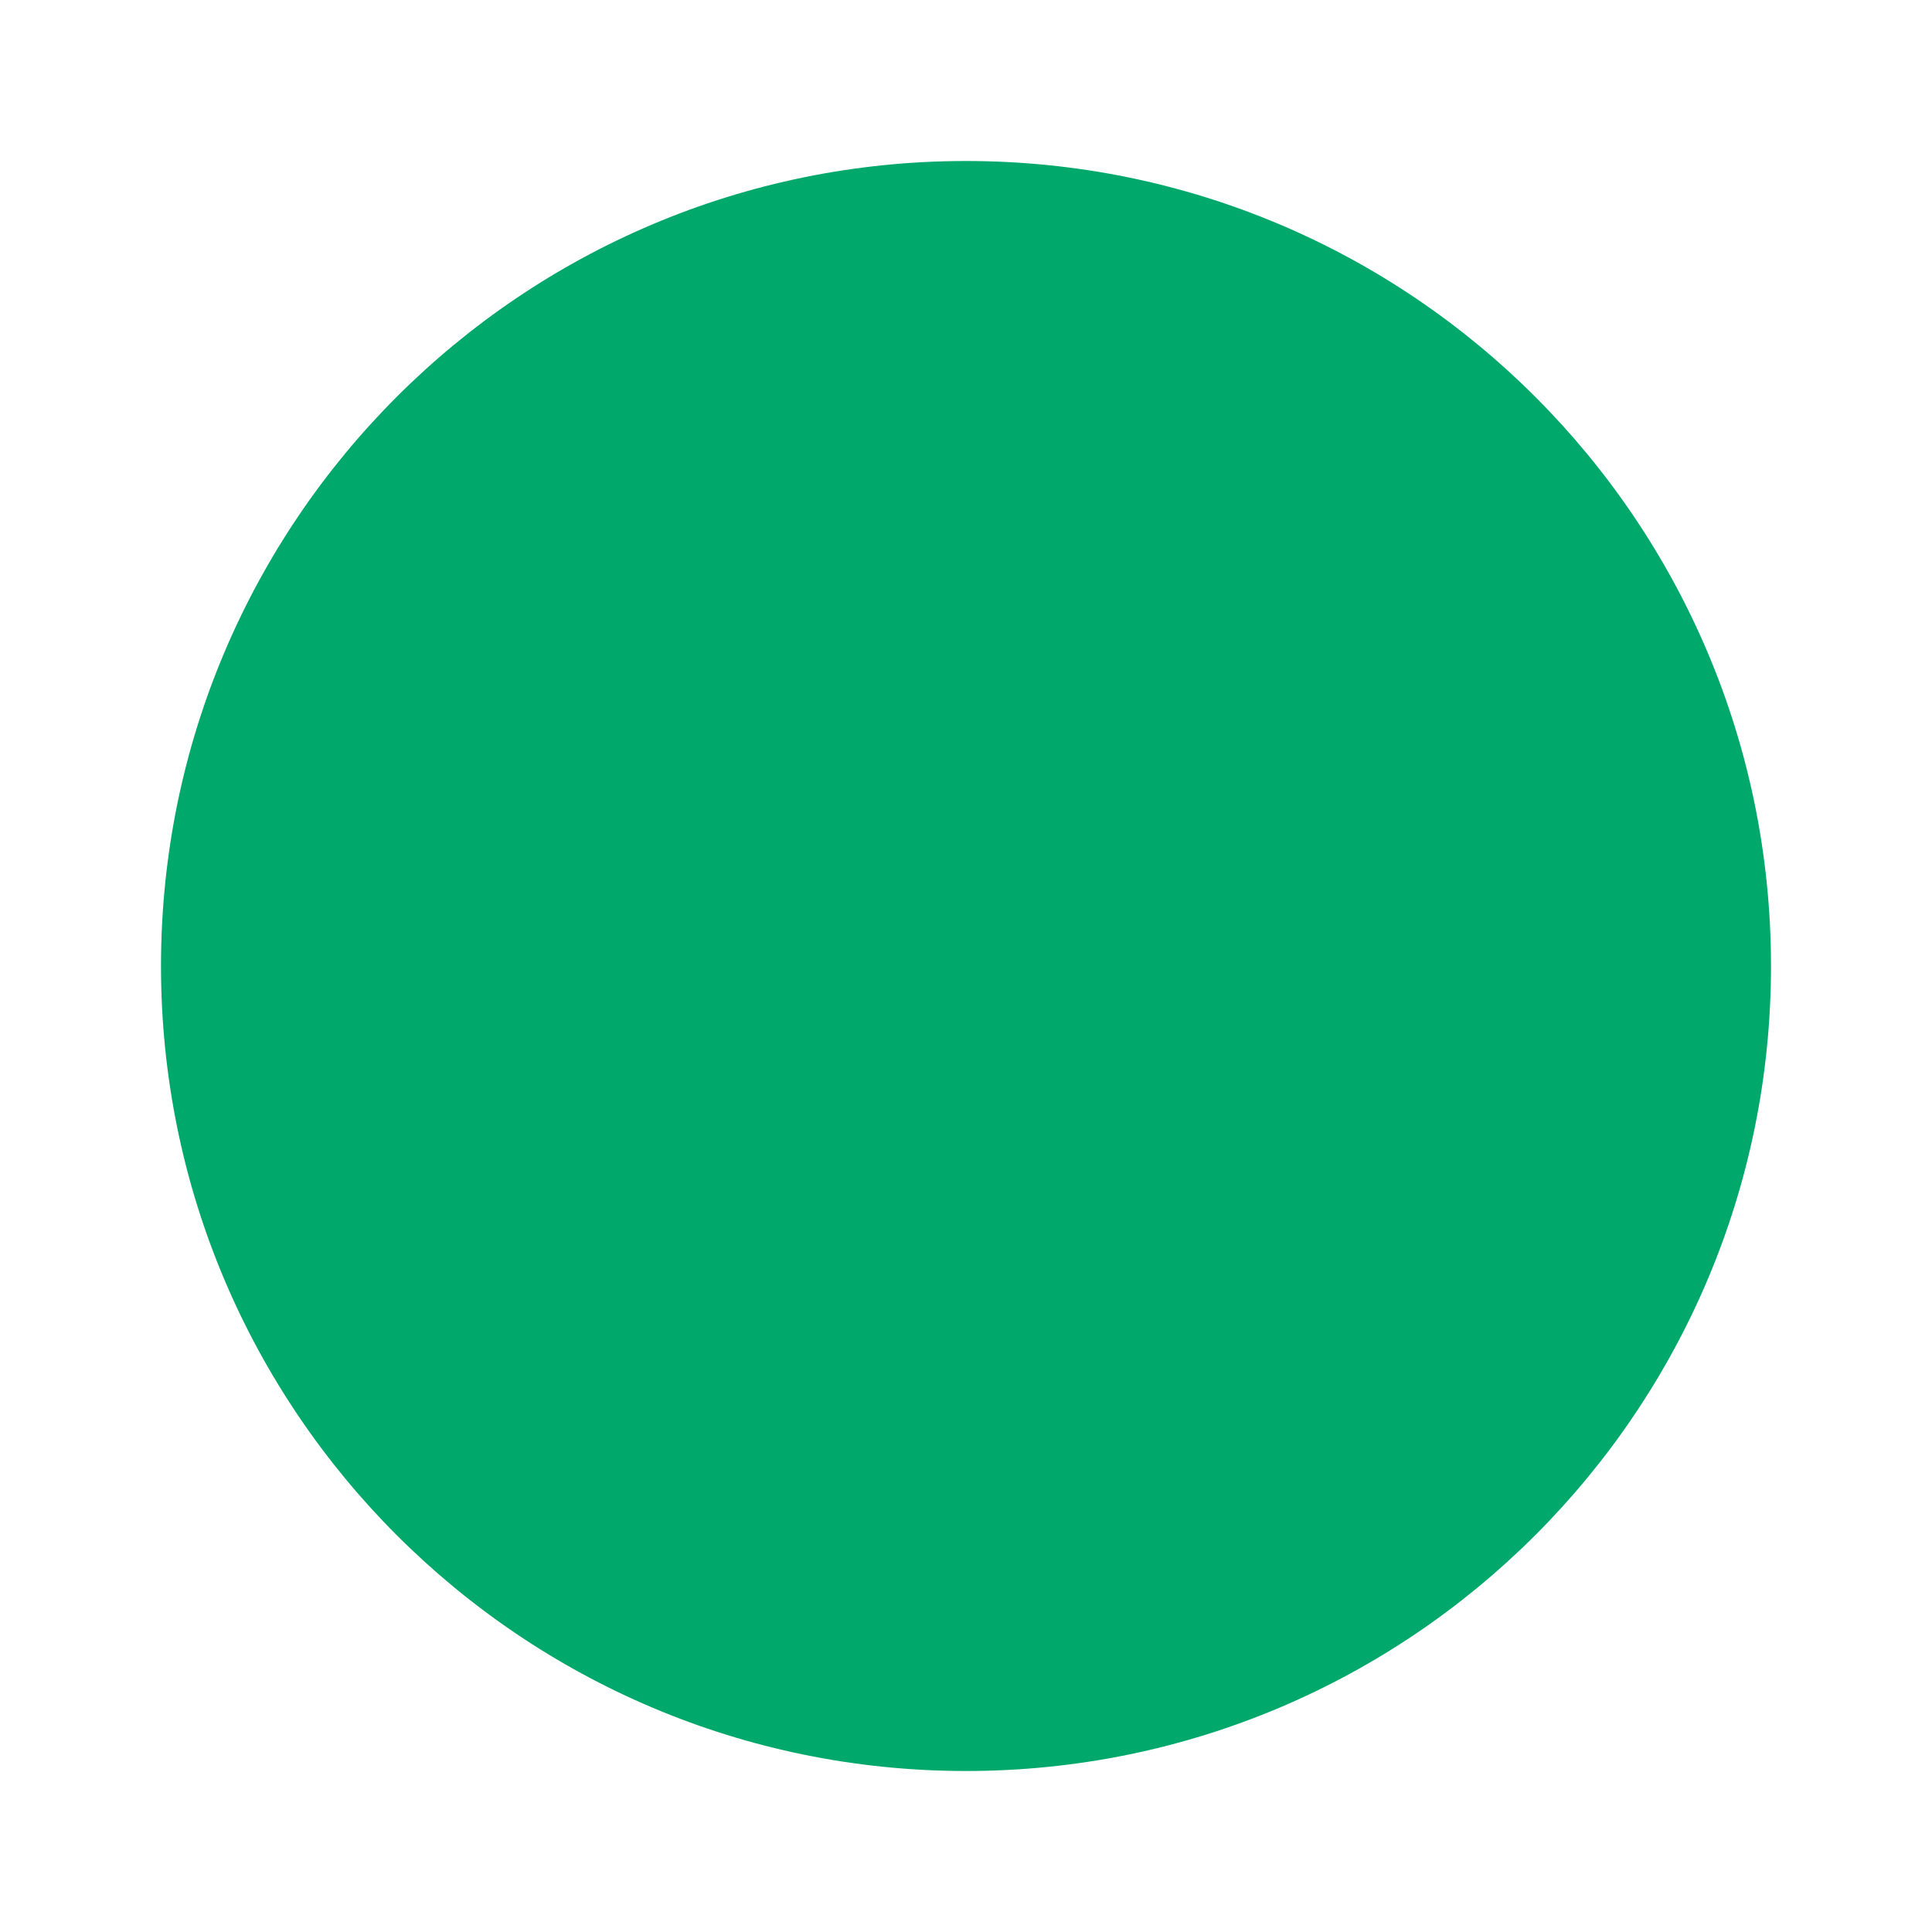
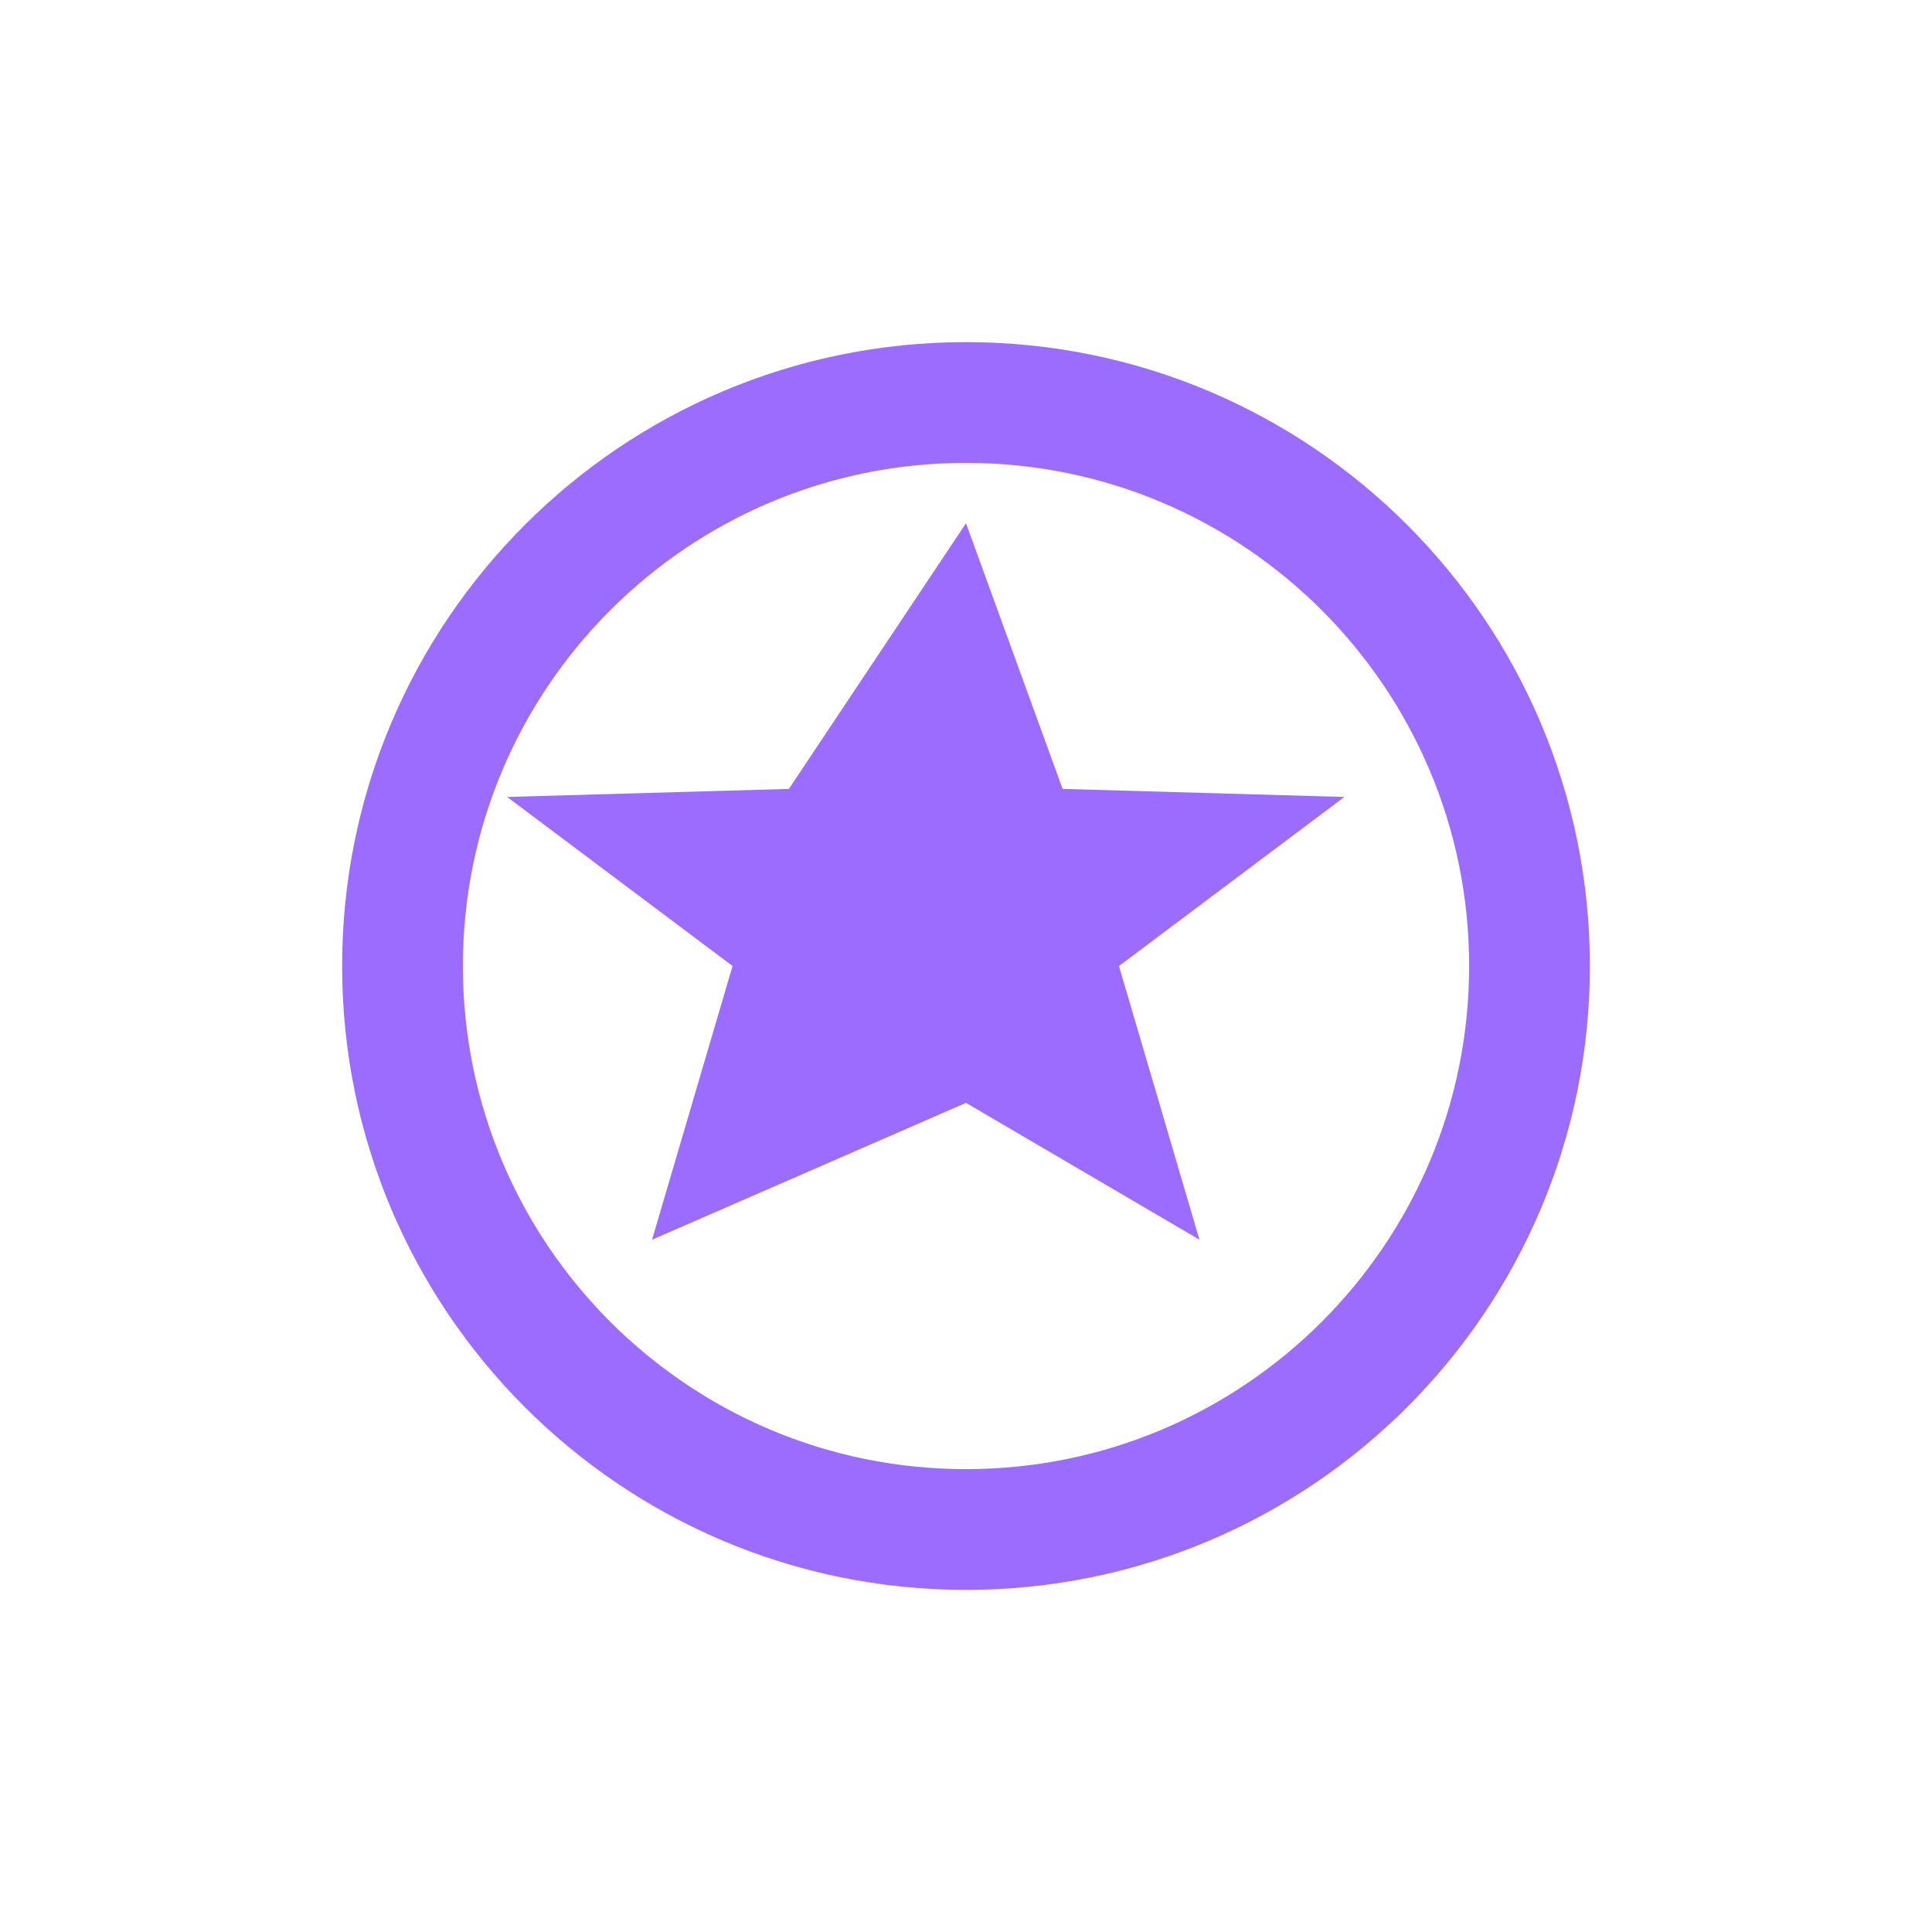
- <svg xmlns="http://www.w3.org/2000/svg" width="24" height="24">
-   <circle cx="12" cy="12" r="10" fill="#00A86B" />
+ <svg xmlns="http://www.w3.org/2000/svg" width="24" height="24" viewBox="0 0 24 24" fill="none">
+   <circle cx="12" cy="12" r="7" stroke="#9B6CFF" stroke-width="1.5" />
+   <path d="M12 6.5l1.2 3.3 3.5.1-2.8 2.1 1 3.4L12 13.7 8.1 15.4l1-3.4-2.8-2.1 3.5-.1z" fill="#9B6CFF" />
</svg>
